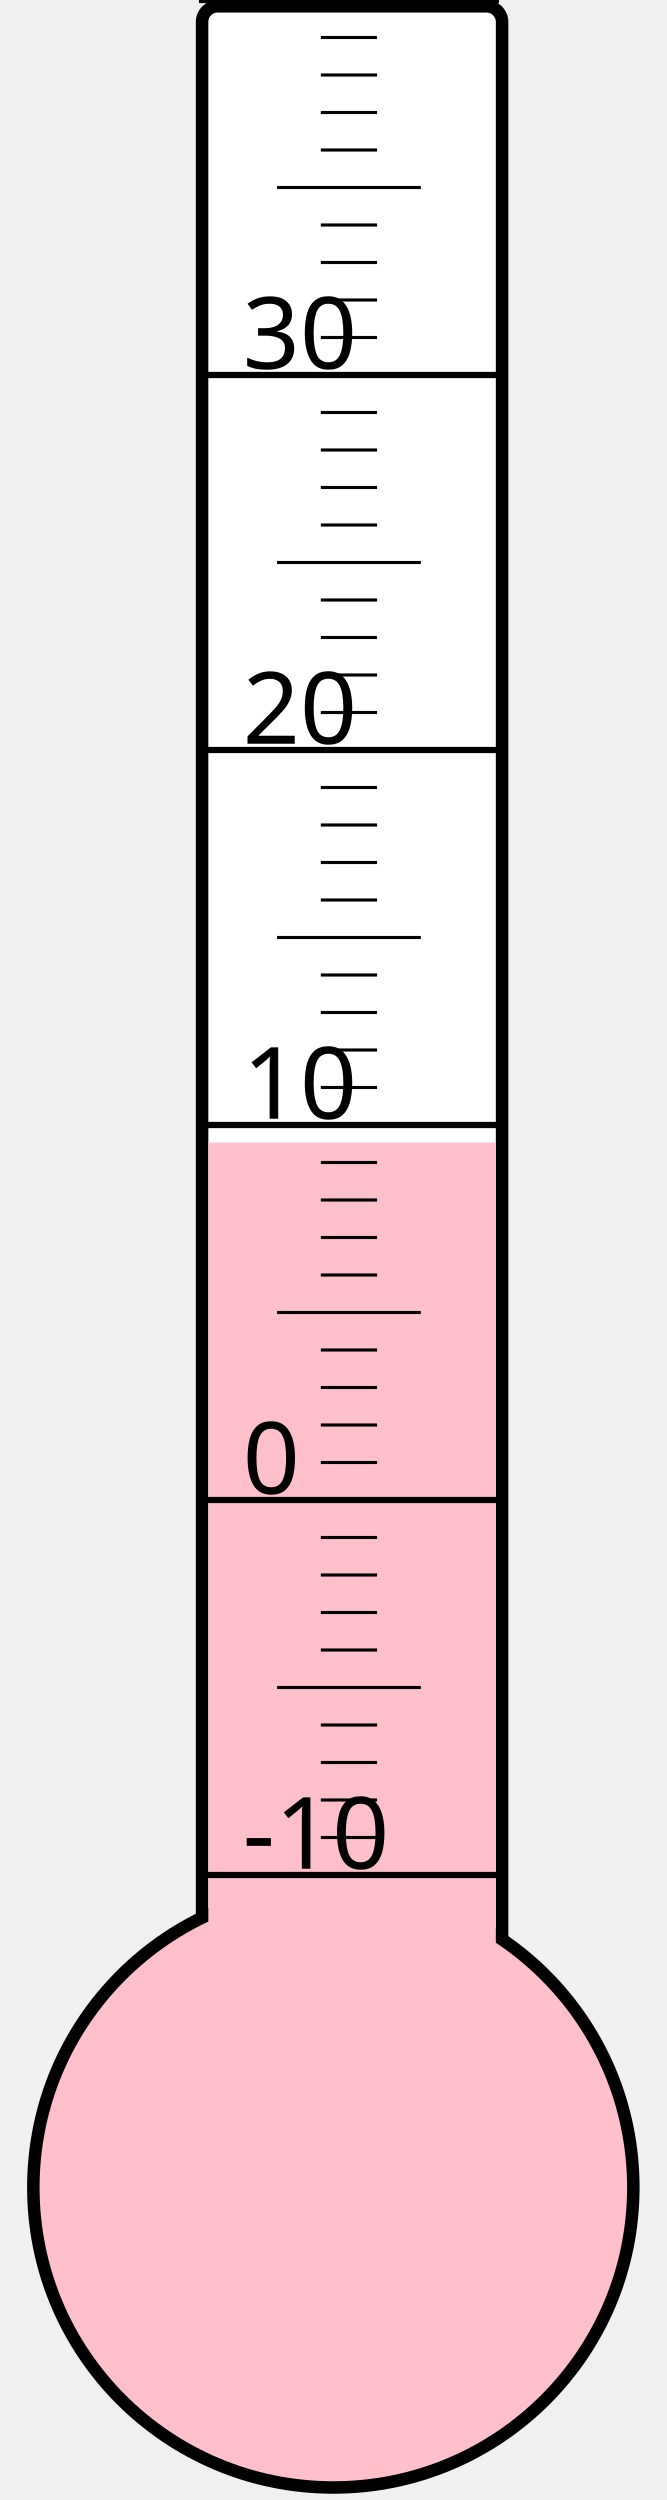
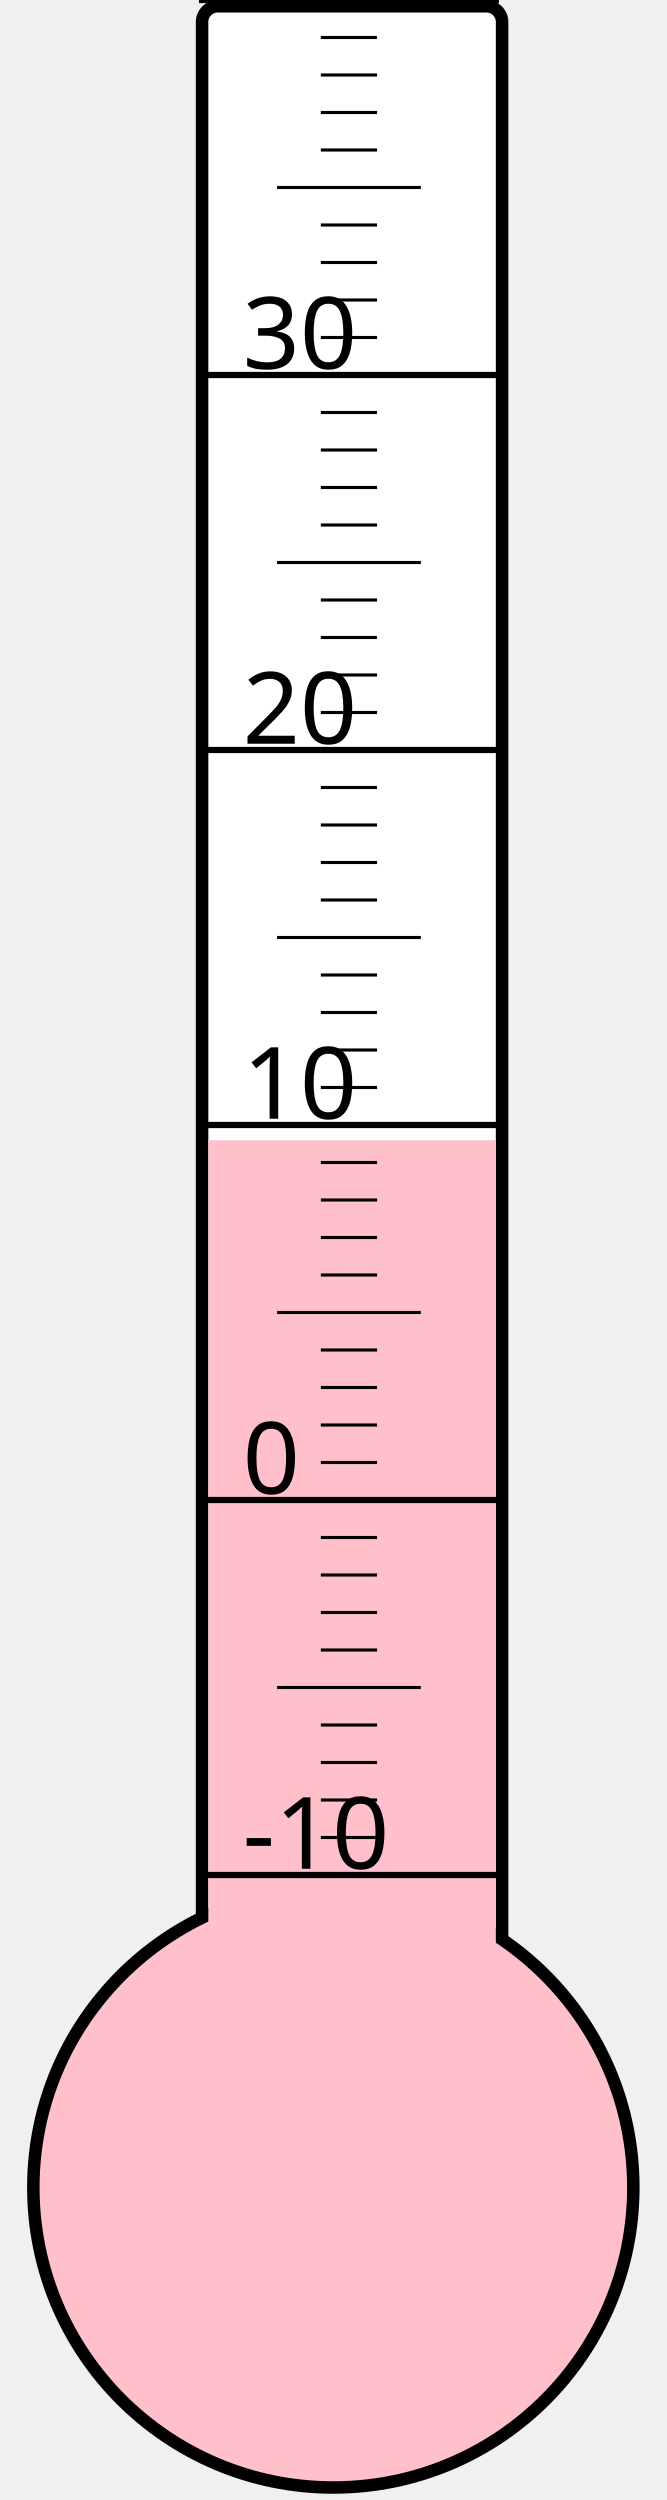
<svg xmlns="http://www.w3.org/2000/svg" width="40px" height="150px" viewBox="0 0 200 800">
  <rect width="200" height="800" x="0" y="0" style="fill: #ffffeb; fill-opacity: 0;" />
  <rect width="96" height="680" x="58" y="2" rx="5" ry="5" style="fill: white; fill-opacity: 1; stroke: black; stroke-width: 4;" />
  <circle cx="100" cy="700" r="96" style="fill: pink; stroke: black; stroke-width: 4;" />
-   <rect width="92" height="334.375" x="60" y="365.625" style="fill: pink; fill-opacity: 1; stroke-width: 0;" />
+   <rect width="92" height="335.125" x="60" y="364.875" style="fill: pink; fill-opacity: 1; stroke-width: 0;" />
  <text x="71" y="598" style="font-family: sans-serif; font-size: 24pt;">-10</text>
  <text x="71" y="478" style="font-family: sans-serif; font-size: 24pt;">0</text>
  <text x="71" y="358" style="font-family: sans-serif; font-size: 24pt;">10</text>
  <text x="71" y="238" style="font-family: sans-serif; font-size: 24pt;">20</text>
  <text x="71" y="118" style="font-family: sans-serif; font-size: 24pt;">30</text>
  <g style="stroke: black;">
    <line x1="57" y1="600" x2="153" y2="600" style="stroke-width: 2;" />
    <line x1="96" y1="588" x2="114" y2="588" style="stroke-width: 1;" />
    <line x1="96" y1="576" x2="114" y2="576" style="stroke-width: 1;" />
    <line x1="96" y1="564" x2="114" y2="564" style="stroke-width: 1;" />
    <line x1="96" y1="552" x2="114" y2="552" style="stroke-width: 1;" />
    <line x1="82" y1="540" x2="128" y2="540" style="stroke-width: 1;" />
    <line x1="96" y1="528" x2="114" y2="528" style="stroke-width: 1;" />
    <line x1="96" y1="516" x2="114" y2="516" style="stroke-width: 1;" />
    <line x1="96" y1="504" x2="114" y2="504" style="stroke-width: 1;" />
    <line x1="96" y1="492" x2="114" y2="492" style="stroke-width: 1;" />
    <line x1="57" y1="480" x2="153" y2="480" style="stroke-width: 2;" />
    <line x1="96" y1="468" x2="114" y2="468" style="stroke-width: 1;" />
    <line x1="96" y1="456" x2="114" y2="456" style="stroke-width: 1;" />
    <line x1="96" y1="444" x2="114" y2="444" style="stroke-width: 1;" />
    <line x1="96" y1="432" x2="114" y2="432" style="stroke-width: 1;" />
    <line x1="82" y1="420" x2="128" y2="420" style="stroke-width: 1;" />
    <line x1="96" y1="408" x2="114" y2="408" style="stroke-width: 1;" />
    <line x1="96" y1="396" x2="114" y2="396" style="stroke-width: 1;" />
    <line x1="96" y1="384" x2="114" y2="384" style="stroke-width: 1;" />
    <line x1="96" y1="372" x2="114" y2="372" style="stroke-width: 1;" />
    <line x1="57" y1="360" x2="153" y2="360" style="stroke-width: 2;" />
    <line x1="96" y1="348" x2="114" y2="348" style="stroke-width: 1;" />
    <line x1="96" y1="336" x2="114" y2="336" style="stroke-width: 1;" />
    <line x1="96" y1="324" x2="114" y2="324" style="stroke-width: 1;" />
    <line x1="96" y1="312" x2="114" y2="312" style="stroke-width: 1;" />
    <line x1="82" y1="300" x2="128" y2="300" style="stroke-width: 1;" />
    <line x1="96" y1="288" x2="114" y2="288" style="stroke-width: 1;" />
    <line x1="96" y1="276" x2="114" y2="276" style="stroke-width: 1;" />
    <line x1="96" y1="264" x2="114" y2="264" style="stroke-width: 1;" />
    <line x1="96" y1="252" x2="114" y2="252" style="stroke-width: 1;" />
    <line x1="57" y1="240" x2="153" y2="240" style="stroke-width: 2;" />
    <line x1="96" y1="228" x2="114" y2="228" style="stroke-width: 1;" />
    <line x1="96" y1="216" x2="114" y2="216" style="stroke-width: 1;" />
    <line x1="96" y1="204" x2="114" y2="204" style="stroke-width: 1;" />
    <line x1="96" y1="192" x2="114" y2="192" style="stroke-width: 1;" />
    <line x1="82" y1="180" x2="128" y2="180" style="stroke-width: 1;" />
    <line x1="96" y1="168" x2="114" y2="168" style="stroke-width: 1;" />
    <line x1="96" y1="156" x2="114" y2="156" style="stroke-width: 1;" />
    <line x1="96" y1="144" x2="114" y2="144" style="stroke-width: 1;" />
    <line x1="96" y1="132" x2="114" y2="132" style="stroke-width: 1;" />
    <line x1="57" y1="120" x2="153" y2="120" style="stroke-width: 2;" />
    <line x1="96" y1="108" x2="114" y2="108" style="stroke-width: 1;" />
    <line x1="96" y1="96" x2="114" y2="96" style="stroke-width: 1;" />
    <line x1="96" y1="84" x2="114" y2="84" style="stroke-width: 1;" />
    <line x1="96" y1="72" x2="114" y2="72" style="stroke-width: 1;" />
    <line x1="82" y1="60" x2="128" y2="60" style="stroke-width: 1;" />
    <line x1="96" y1="48" x2="114" y2="48" style="stroke-width: 1;" />
    <line x1="96" y1="36" x2="114" y2="36" style="stroke-width: 1;" />
    <line x1="96" y1="24" x2="114" y2="24" style="stroke-width: 1;" />
    <line x1="96" y1="12" x2="114" y2="12" style="stroke-width: 1;" />
    <line x1="57" y1="0" x2="153" y2="0" style="stroke-width: 2;" />
  </g>
</svg>
